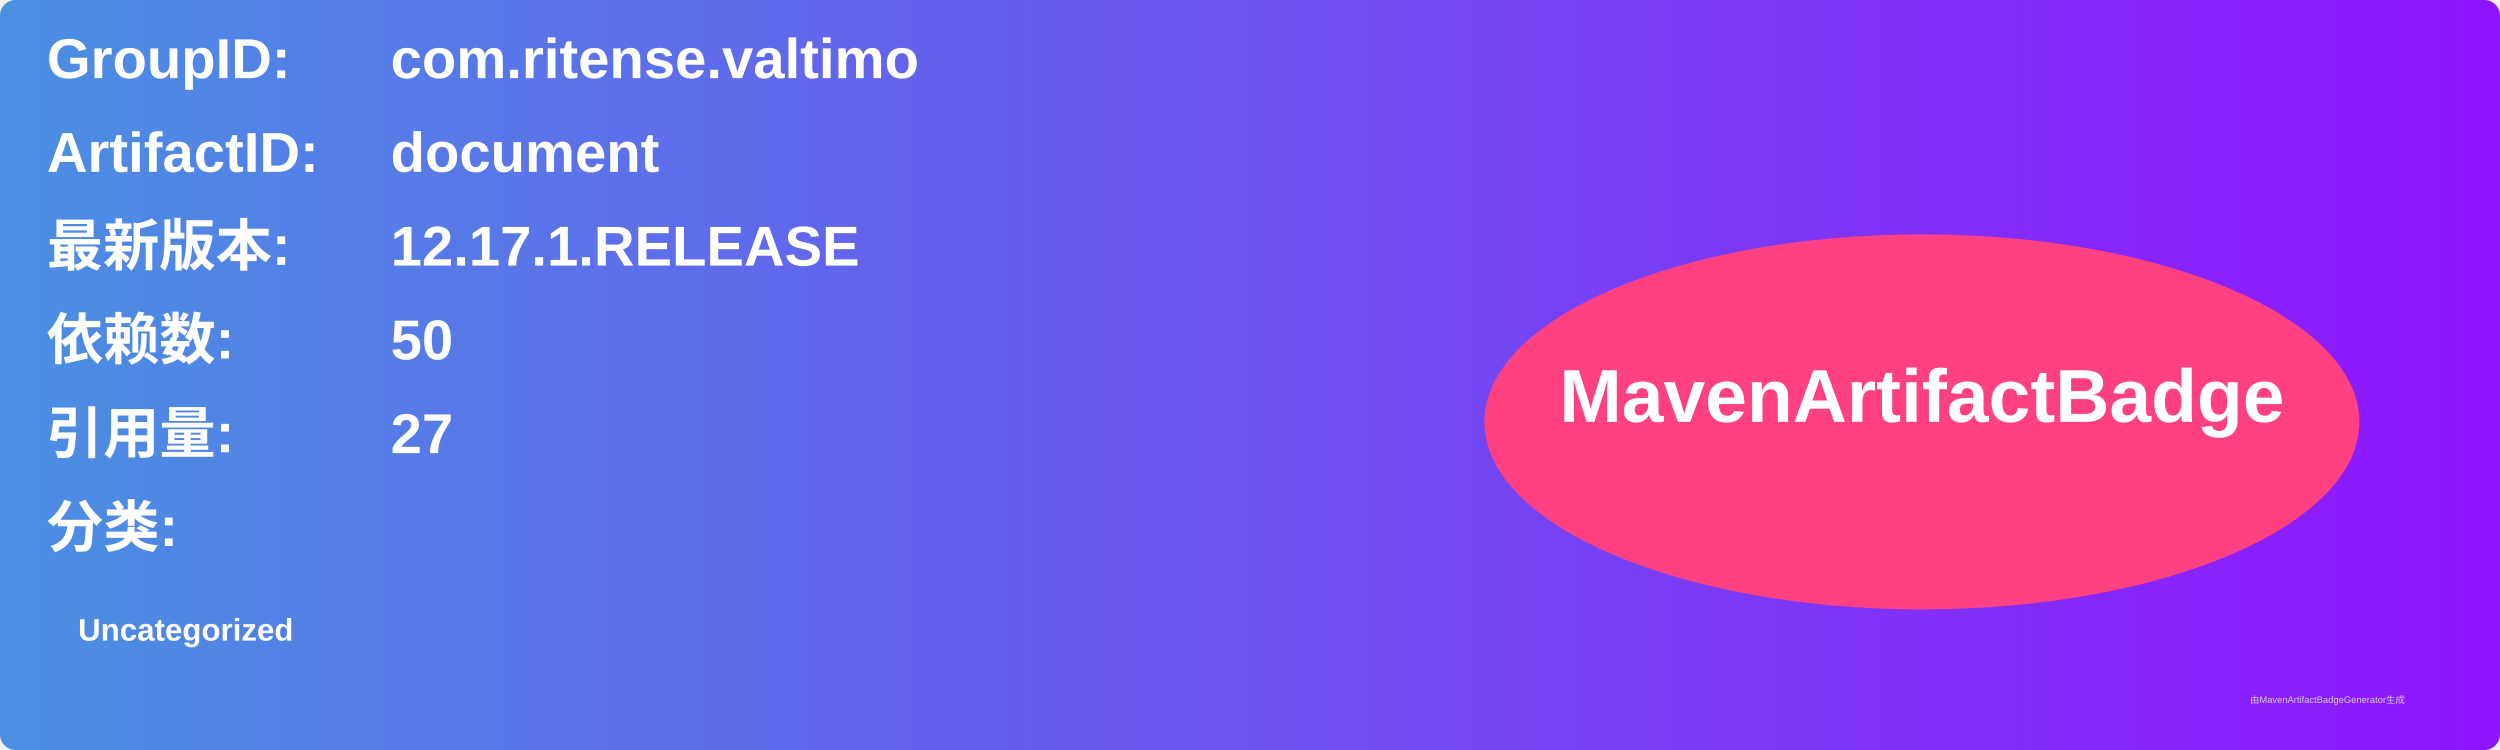
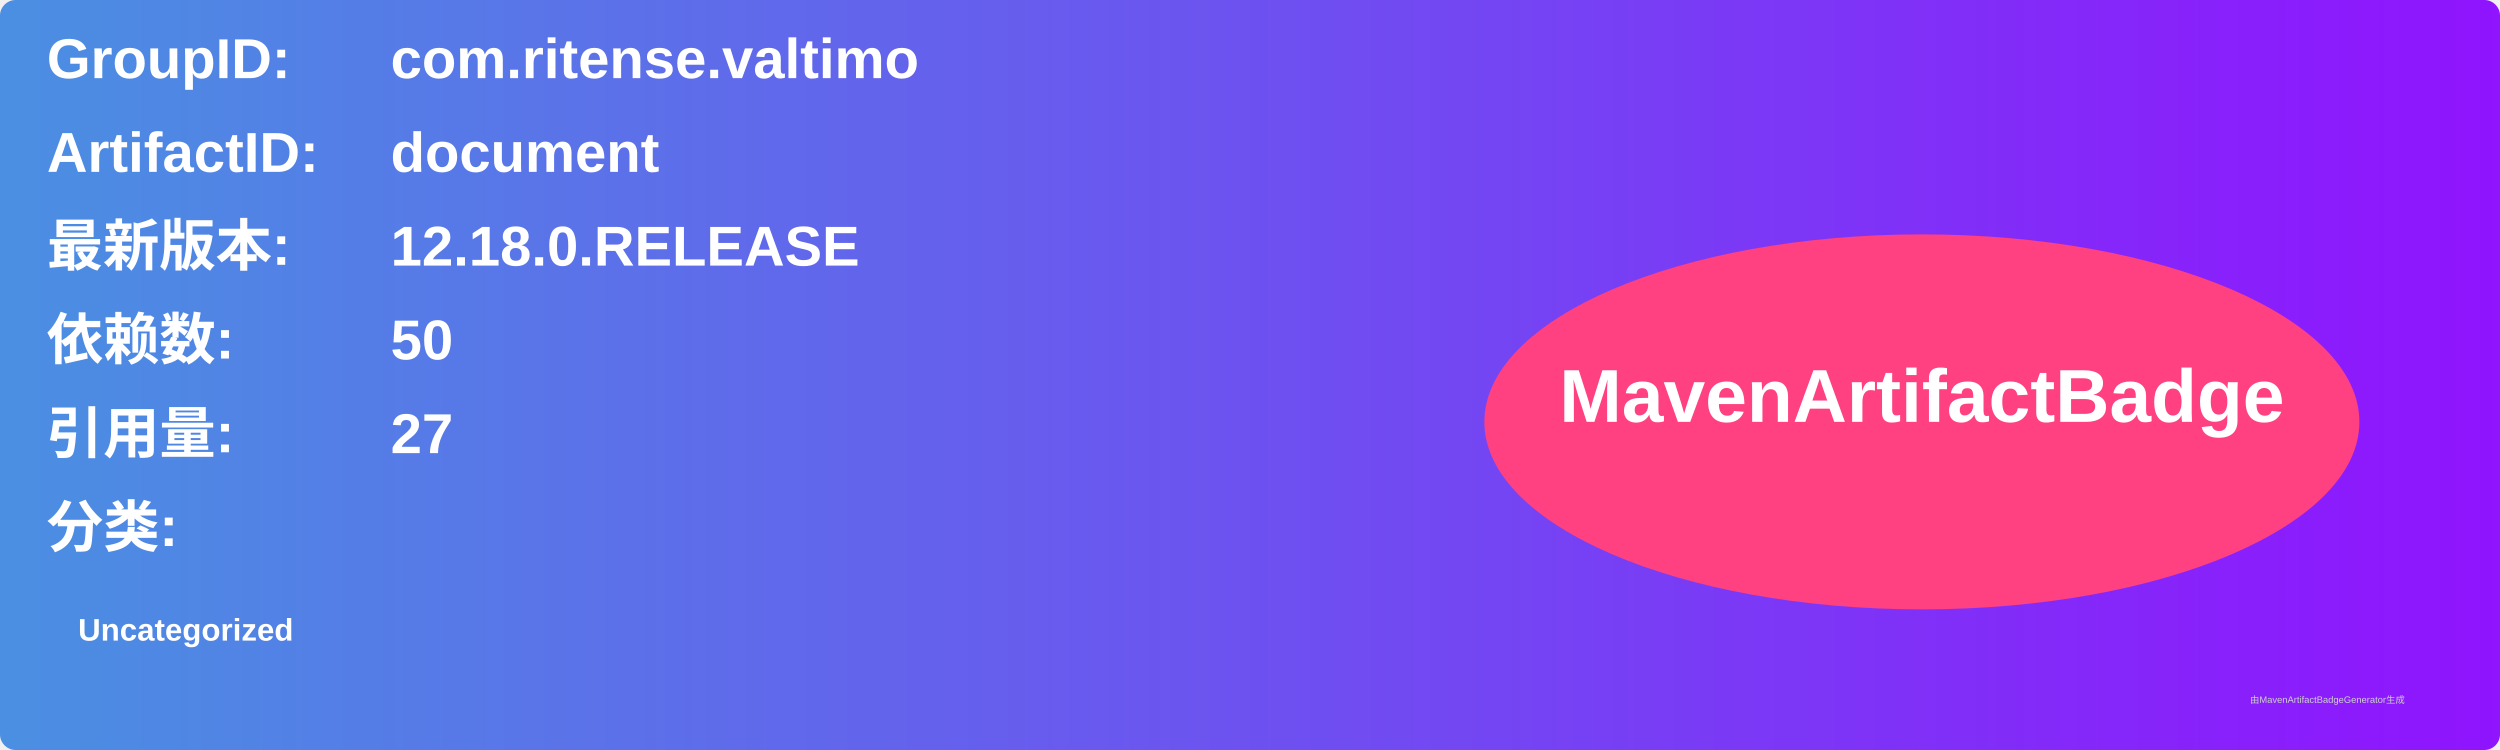
<svg xmlns="http://www.w3.org/2000/svg" width="800" height="240" viewBox="0 0 800 240">
  <linearGradient id="grad" x1="0%" y1="0%" x2="100%" y2="0%">
    <stop offset="0%" stop-color="#4a90e2" />
    <stop offset="100%" stop-color="#9013fe" />
  </linearGradient>
  <rect width="100%" height="100%" rx="5" ry="5" fill="url(#grad)" />
  <g transform="translate(15, 15)">
    <text x="0" y="10" font-family="Arial" font-size="18" fill="white" font-weight="bold" width="260">GroupID:</text>
    <text x="110" y="10" font-family="Arial" font-size="18" fill="white" font-weight="bold" width="460">com.ritense.valtimo</text>
    <text x="0" y="40" font-family="Arial" font-size="18" fill="white" font-weight="bold" width="260">ArtifactID:</text>
    <text x="110" y="40" font-family="Arial" font-size="18" fill="white" font-weight="bold" width="460">document</text>
    <text x="0" y="70" font-family="Arial" font-size="18" fill="white" font-weight="bold">最新版本:</text>
    <text x="110" y="70" font-family="Arial" font-size="18" fill="white" font-weight="bold">
-       <tspan font-weight="bold">12.17.1.RELEASE</tspan>
+       <tspan font-weight="bold">12.18.0.RELEASE</tspan>
    </text>
    <text x="0" y="100" font-family="Arial" font-size="18" fill="white" font-weight="bold">依赖数: </text>
    <text x="110" y="100" font-family="Arial" font-size="18" fill="white">
      <tspan font-weight="bold">50</tspan>
    </text>
    <text x="0" y="130" font-family="Arial" font-size="18" fill="white" font-weight="bold">引用量: </text>
    <text x="110" y="130" font-family="Arial" font-size="18" fill="white">
      <tspan font-weight="bold">27</tspan>
    </text>
    <text x="0" y="160" font-family="Arial" font-size="18" fill="white" font-weight="bold">分类:</text>
    <text x="10" y="190" font-family="Arial" font-size="10" fill="white">
      <tspan font-weight="bold">Uncategorized</tspan>
    </text>
    <ellipse cx="600" cy="120" rx="140" ry="60" fill="#ff4081" />
    <text x="600" y="120" text-anchor="middle" font-family="Arial" font-size="24" fill="white" font-weight="bold">MavenArtifactBadge</text>
  </g>
  <text x="720" y="225" font-family="Arial" font-size="3" fill="#d0d0d0">由MavenArtifactBadgeGenerator生成</text>
</svg>
